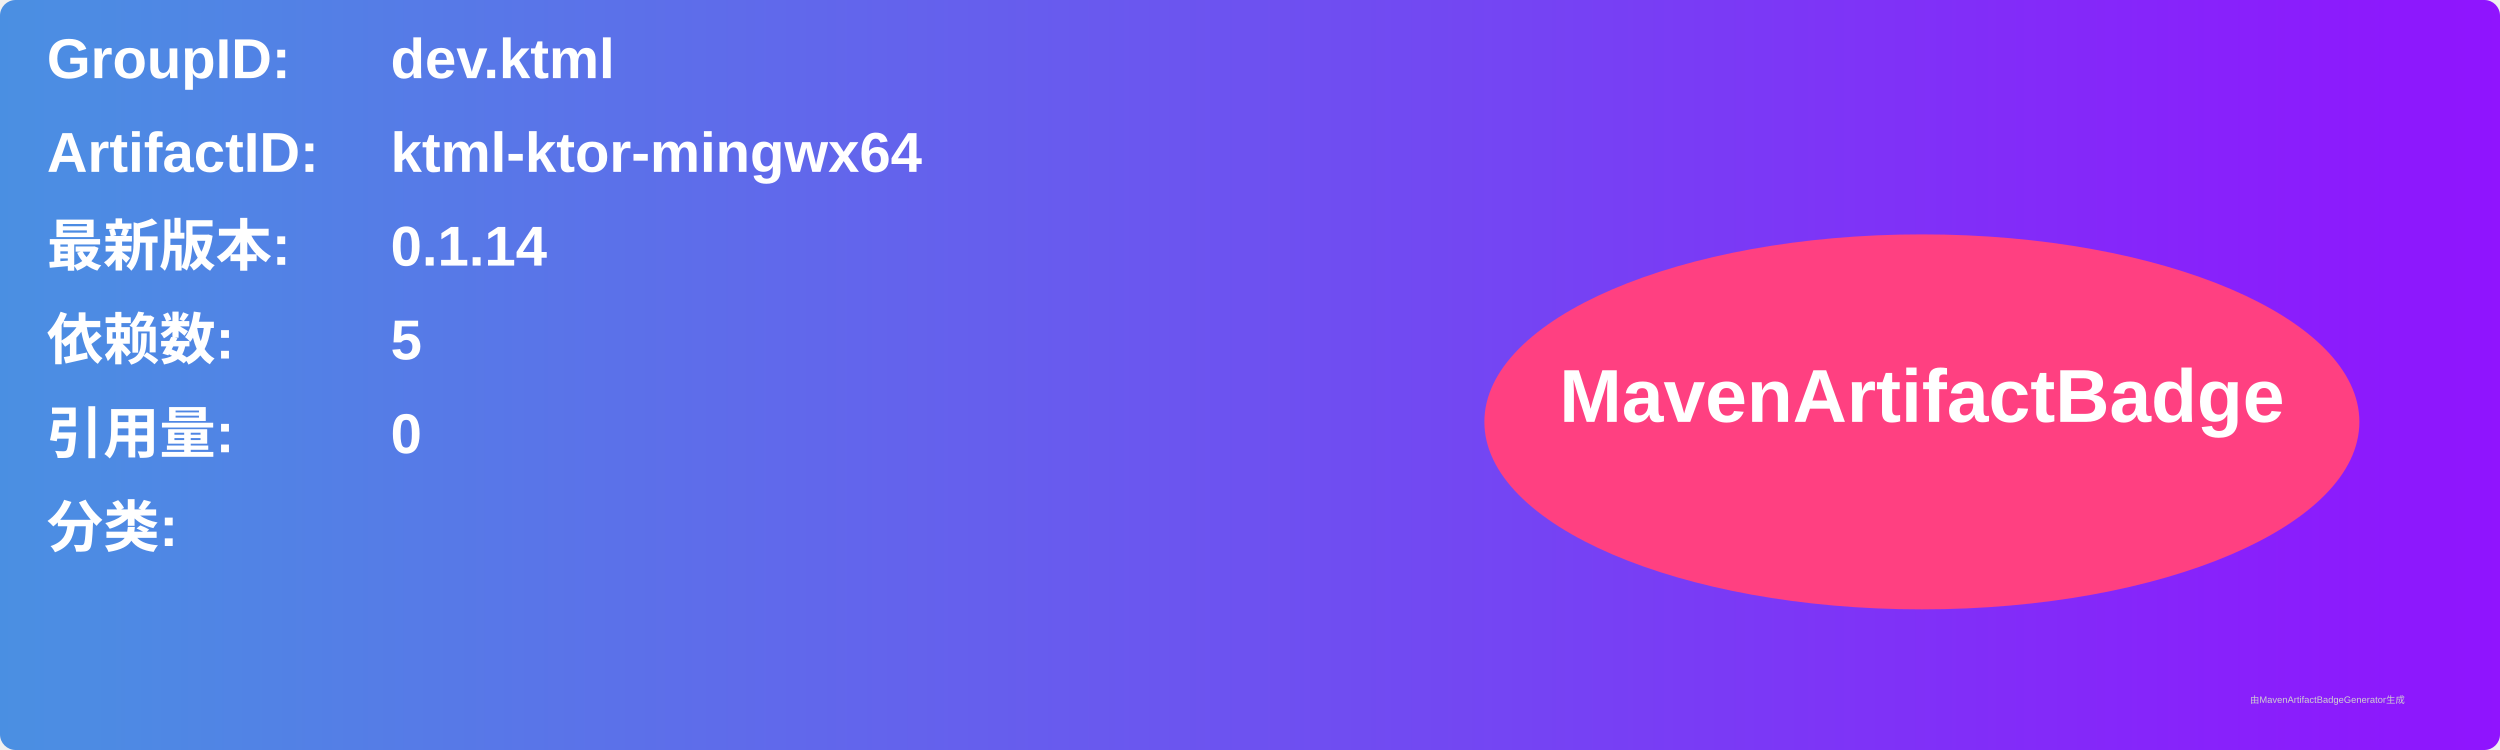
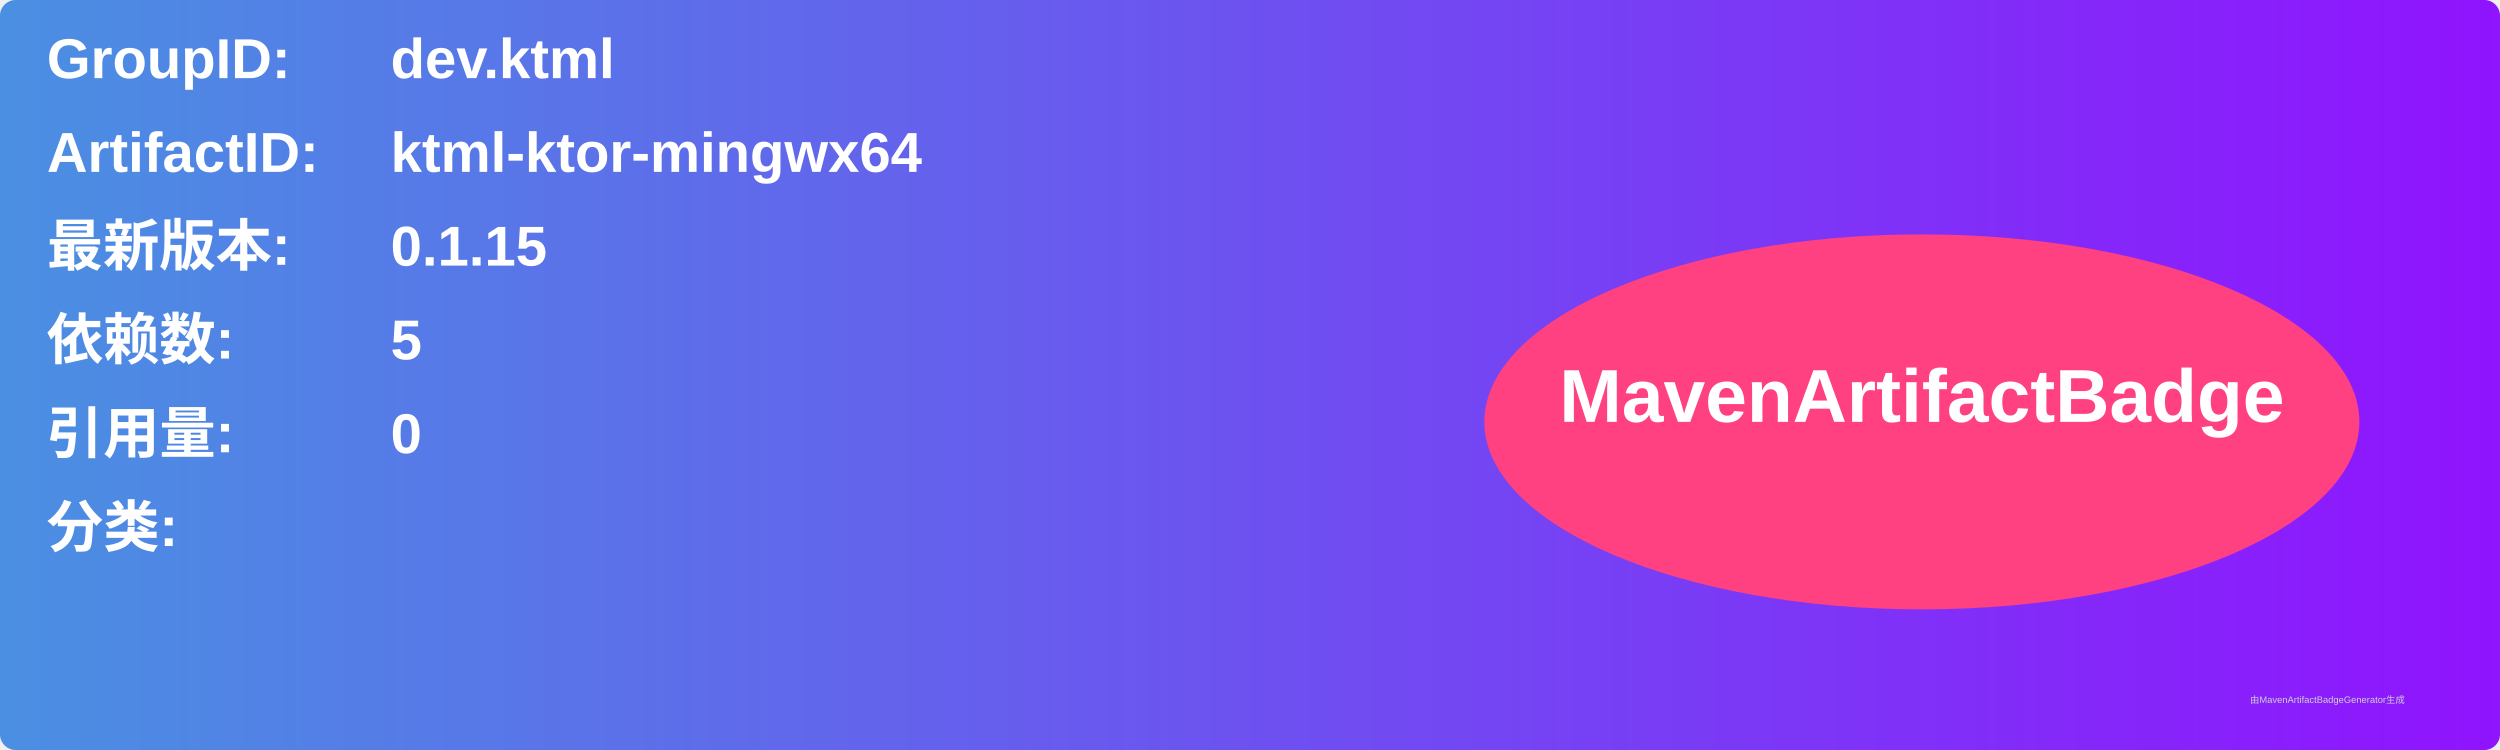
<svg xmlns="http://www.w3.org/2000/svg" width="800" height="240" viewBox="0 0 800 240">
  <linearGradient id="grad" x1="0%" y1="0%" x2="100%" y2="0%">
    <stop offset="0%" stop-color="#4a90e2" />
    <stop offset="100%" stop-color="#9013fe" />
  </linearGradient>
  <rect width="100%" height="100%" rx="5" ry="5" fill="url(#grad)" />
  <g transform="translate(15, 15)">
    <text x="0" y="10" font-family="Arial" font-size="18" fill="white" font-weight="bold" width="260">GroupID:</text>
    <text x="110" y="10" font-family="Arial" font-size="18" fill="white" font-weight="bold" width="460">dev.ktml</text>
    <text x="0" y="40" font-family="Arial" font-size="18" fill="white" font-weight="bold" width="260">ArtifactID:</text>
    <text x="110" y="40" font-family="Arial" font-size="18" fill="white" font-weight="bold" width="460">ktml-ktor-mingwx64</text>
    <text x="0" y="70" font-family="Arial" font-size="18" fill="white" font-weight="bold">最新版本:</text>
    <text x="110" y="70" font-family="Arial" font-size="18" fill="white" font-weight="bold">
-       <tspan font-weight="bold">0.1.14</tspan>
+       <tspan font-weight="bold">0.1.15</tspan>
    </text>
    <text x="0" y="100" font-family="Arial" font-size="18" fill="white" font-weight="bold">依赖数: </text>
    <text x="110" y="100" font-family="Arial" font-size="18" fill="white">
      <tspan font-weight="bold">5</tspan>
    </text>
    <text x="0" y="130" font-family="Arial" font-size="18" fill="white" font-weight="bold">引用量: </text>
    <text x="110" y="130" font-family="Arial" font-size="18" fill="white">
      <tspan font-weight="bold">0</tspan>
    </text>
    <text x="0" y="160" font-family="Arial" font-size="18" fill="white" font-weight="bold">分类:</text>
    <text x="10" y="190" font-family="Arial" font-size="10" fill="white">
      <tspan font-weight="bold" />
    </text>
    <ellipse cx="600" cy="120" rx="140" ry="60" fill="#ff4081" />
    <text x="600" y="120" text-anchor="middle" font-family="Arial" font-size="24" fill="white" font-weight="bold">MavenArtifactBadge</text>
  </g>
  <text x="720" y="225" font-family="Arial" font-size="3" fill="#d0d0d0">由MavenArtifactBadgeGenerator生成</text>
</svg>
